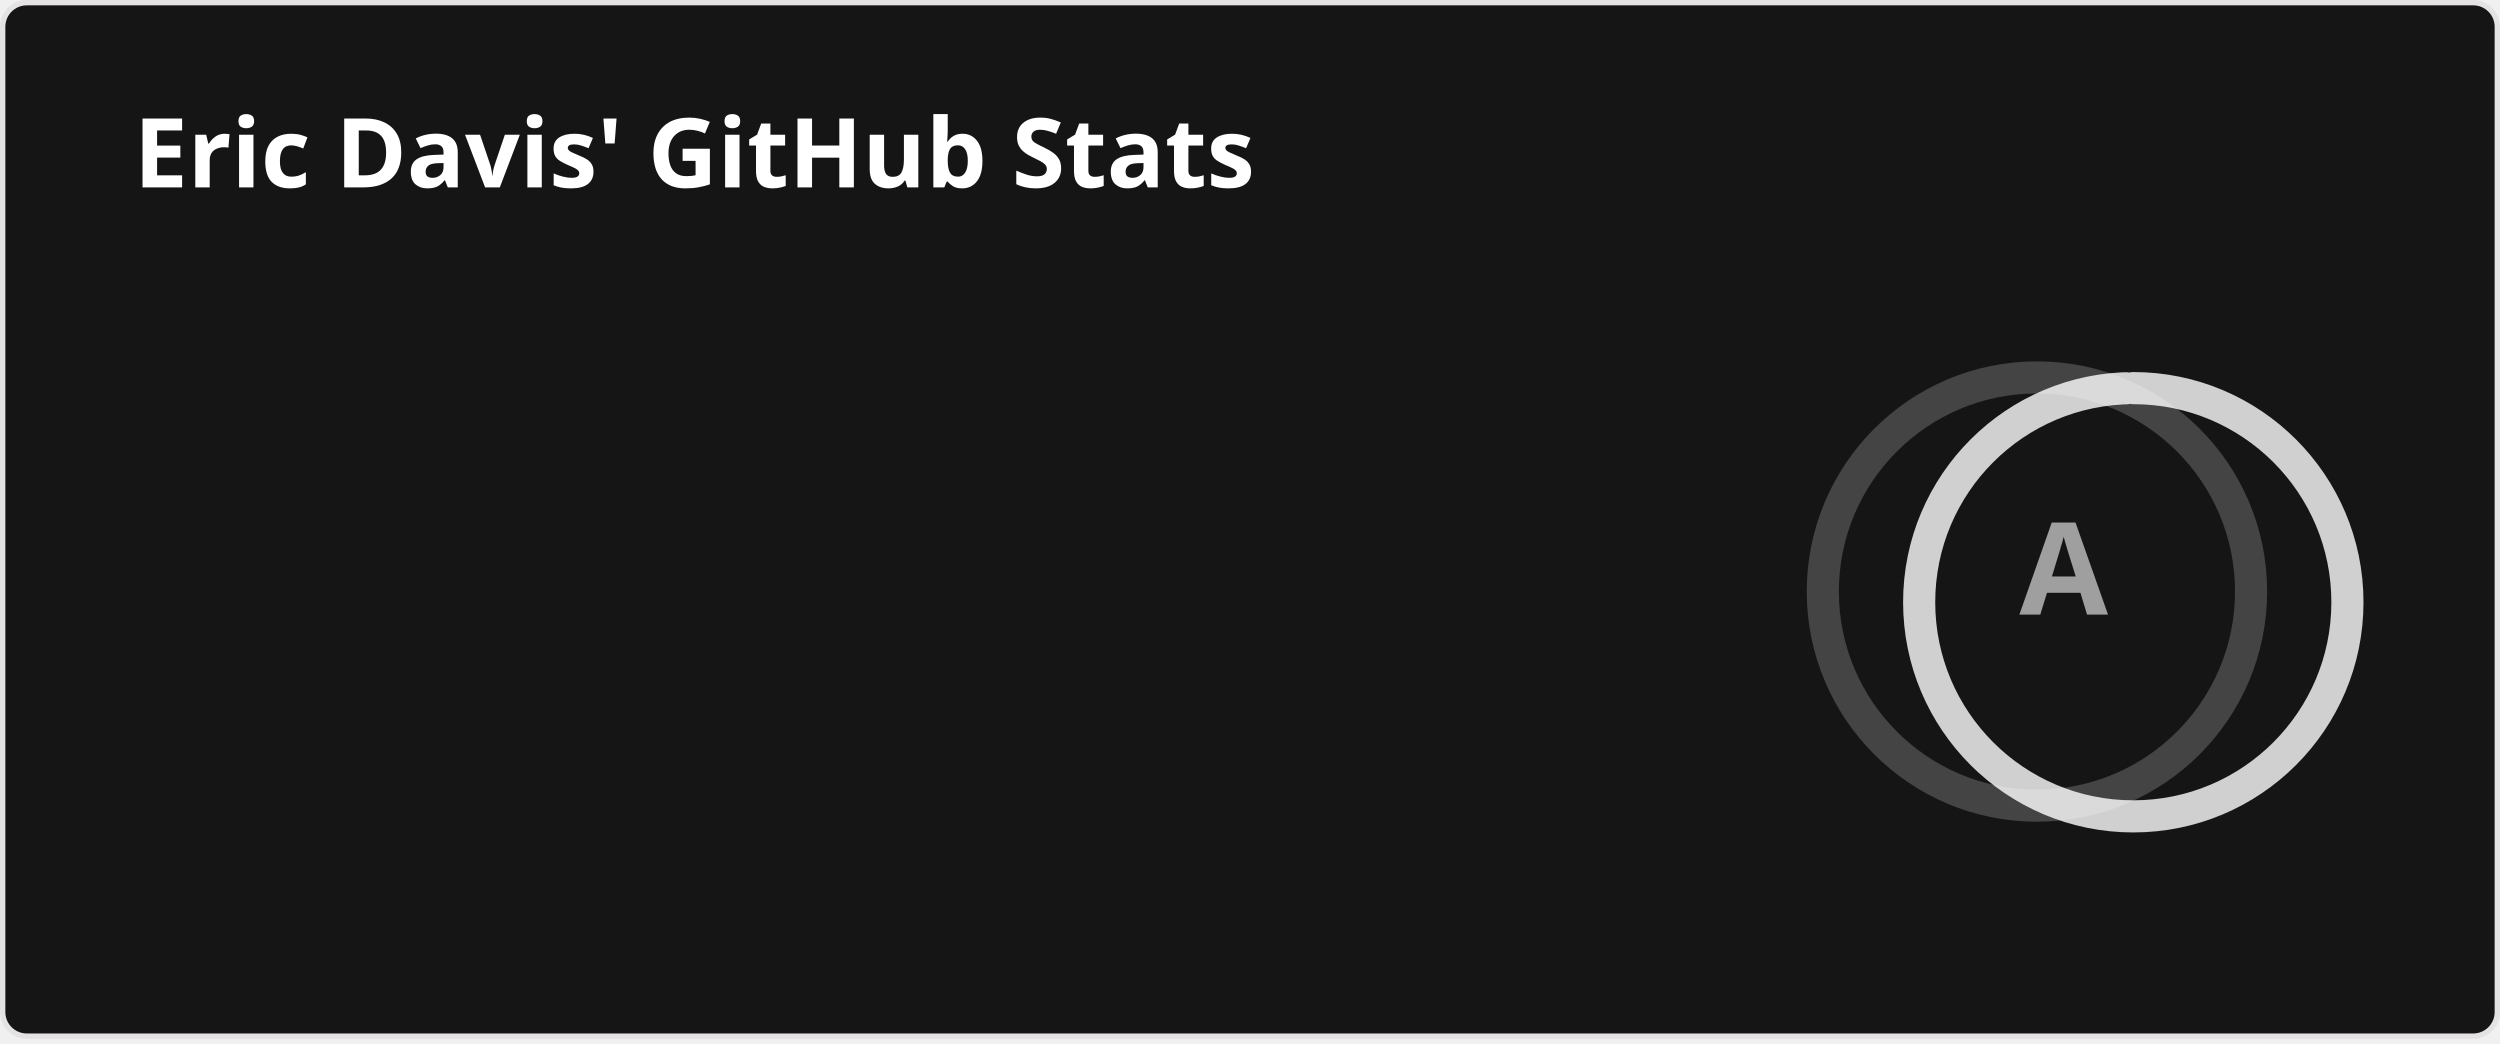
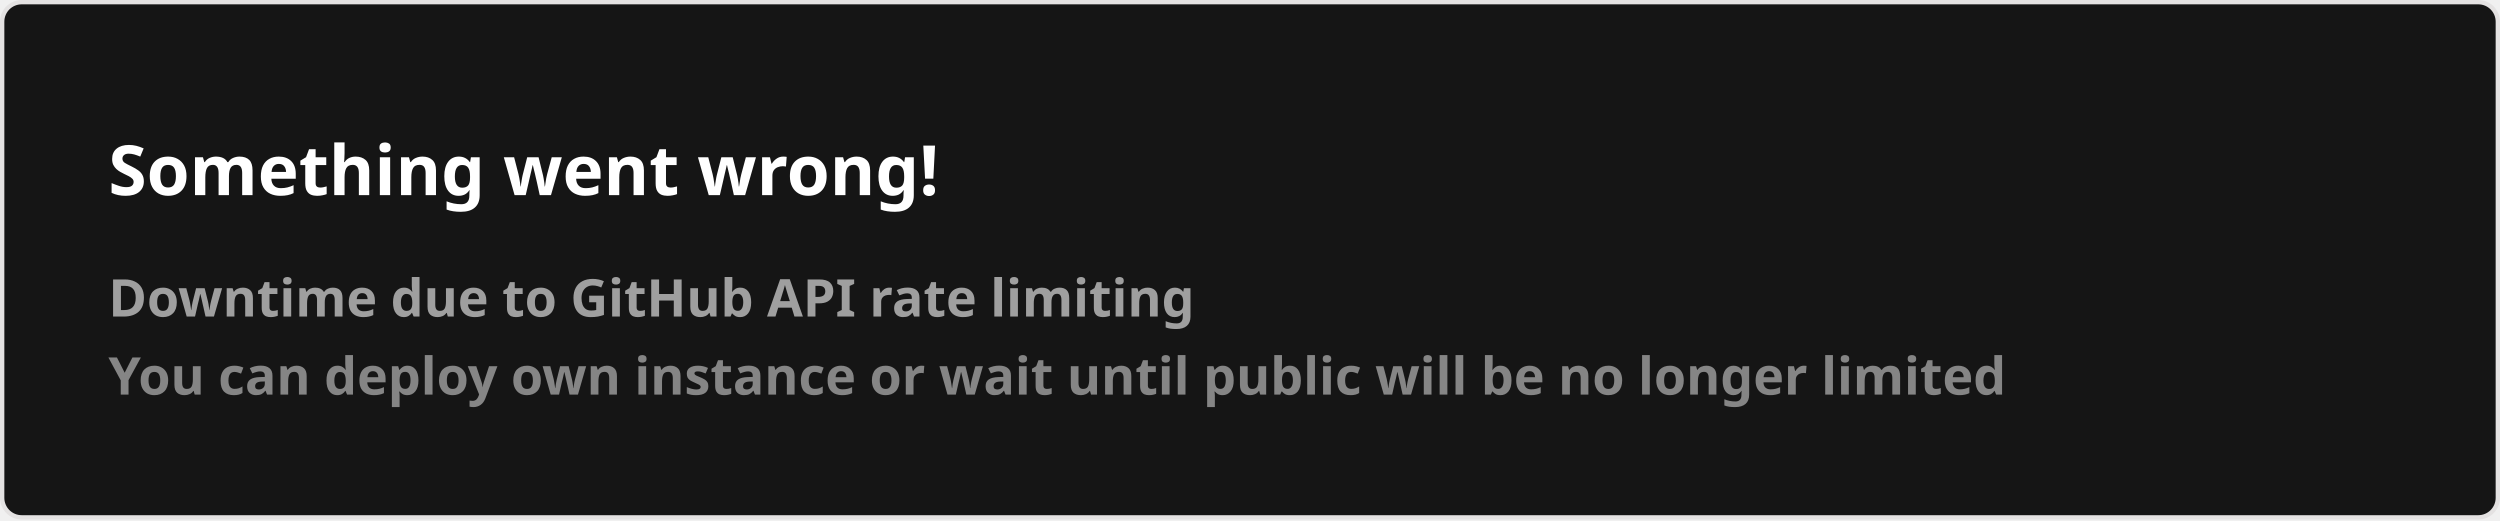
- <svg xmlns="http://www.w3.org/2000/svg" width="467" height="195" viewBox="0 0 467 195" fill="none" role="img" aria-labelledby="descId">
+ <svg xmlns="http://www.w3.org/2000/svg" width="576.5" height="120" viewBox="0 0 576.5 120" fill="#151515">
  <style>
-           .header {
-             font: 600 18px 'Segoe UI', Ubuntu, Sans-Serif;
-             fill: #fff;
-             animation: fadeInAnimation 0.8s ease-in-out forwards;
-           }
-           @supports(-moz-appearance: auto) {
-             /* Selector detects Firefox */
-             .header { font-size: 15.5px; }
-           }
-           
-     .stat {
-       font: 600 14px 'Segoe UI', Ubuntu, "Helvetica Neue", Sans-Serif; fill: #9f9f9f;
-     }
-     @supports(-moz-appearance: auto) {
-       /* Selector detects Firefox */
-       .stat { font-size:12px; }
-     }
-     .stagger {
-       opacity: 0;
-       animation: fadeInAnimation 0.3s ease-in-out forwards;
-     }
-     .rank-text {
-       font: 800 24px 'Segoe UI', Ubuntu, Sans-Serif; fill: #9f9f9f;
-       animation: scaleInAnimation 0.3s ease-in-out forwards;
-     }
-     .rank-percentile-header {
-       font-size: 14px;
-     }
-     .rank-percentile-text {
-       font-size: 16px;
-     }
-     
-     .not_bold { font-weight: 400 }
-     .bold { font-weight: 700 }
-     .icon {
-       fill: #79ff97;
-       display: block;
-     }
- 
-     .rank-circle-rim {
-       stroke: #fff;
-       fill: none;
-       stroke-width: 6;
-       opacity: 0.2;
-     }
-     .rank-circle {
-       stroke: #fff;
-       stroke-dasharray: 250;
-       fill: none;
-       stroke-width: 6;
-       stroke-linecap: round;
-       opacity: 0.8;
-       transform-origin: -10px 8px;
-       transform: rotate(-90deg);
-       animation: rankAnimation 1s forwards ease-in-out;
-     }
-     
-     @keyframes rankAnimation {
-       from {
-         stroke-dashoffset: 251.327;
-       }
-       to {
-         stroke-dashoffset: 51.175;
-       }
-     }
-   
-   
- 
-           
-       /* Animations */
-       @keyframes scaleInAnimation {
-         from {
-           transform: translate(-5px, 5px) scale(0);
-         }
-         to {
-           transform: translate(-5px, 5px) scale(1);
-         }
-       }
-       @keyframes fadeInAnimation {
-         from {
-           opacity: 0;
-         }
-         to {
-           opacity: 1;
-         }
-       }
-     
-           
-         </style>
-   <rect data-testid="card-bg" x="0.5" y="0.5" rx="4.5" height="99%" stroke="#e4e2e2" width="466" fill="#151515" stroke-opacity="1" />
-   <g data-testid="card-title" transform="translate(25, 35)">
-     <g transform="translate(0, 0)">
-       <text x="0" y="0" class="header" data-testid="header">Eric Davis' GitHub Stats</text>
-     </g>
-   </g>
-   <g data-testid="main-card-body" transform="translate(0, 55)">
-     <g data-testid="rank-circle" transform="translate(390.5, 47.5)">
-       <circle class="rank-circle-rim" cx="-10" cy="8" r="40" />
-       <circle class="rank-circle" cx="-10" cy="8" r="40" />
-       <g class="rank-text">
-         <text x="-5" y="3" alignment-baseline="central" dominant-baseline="central" text-anchor="middle" data-testid="level-rank-icon">
-           A
-         </text>
-       </g>
-     </g>
-     <svg x="0" y="0">
-       <g transform="translate(0, 0)">
-         <g class="stagger" style="animation-delay: 450ms" transform="translate(25, 0)">
-           <svg data-testid="icon" class="icon" viewBox="0 0 16 16" version="1.1" width="16" height="16">
-             <path fill-rule="evenodd" d="M8 .25a.75.75 0 01.673.418l1.882 3.815 4.21.612a.75.75 0 01.416 1.279l-3.046 2.97.719 4.192a.75.75 0 01-1.088.791L8 12.347l-3.766 1.98a.75.75 0 01-1.088-.79l.72-4.194L.818 6.374a.75.75 0 01.416-1.28l4.21-.611L7.327.668A.75.75 0 018 .25zm0 2.445L6.615 5.5a.75.75 0 01-.564.41l-3.097.45 2.24 2.184a.75.75 0 01.216.664l-.528 3.084 2.769-1.456a.75.75 0 01.698 0l2.77 1.456-.53-3.084a.75.75 0 01.216-.664l2.24-2.183-3.096-.45a.75.75 0 01-.564-.41L8 2.694v.001z" />
-           </svg>
-           <text class="stat  bold" x="25" y="12.5">Total Stars Earned:</text>
-           <text class="stat  bold" x="219.01" y="12.5" data-testid="stars">49</text>
-         </g>
-       </g>
-       <g transform="translate(0, 25)">
-         <g class="stagger" style="animation-delay: 600ms" transform="translate(25, 0)">
-           <svg data-testid="icon" class="icon" viewBox="0 0 16 16" version="1.1" width="16" height="16">
-             <path fill-rule="evenodd" d="M1.643 3.143L.427 1.927A.25.25 0 000 2.104V5.75c0 .138.112.25.25.25h3.646a.25.25 0 00.177-.427L2.715 4.215a6.5 6.5 0 11-1.18 4.458.75.75 0 10-1.493.154 8.001 8.001 0 101.6-5.684zM7.75 4a.75.75 0 01.75.75v2.992l2.028.812a.75.75 0 01-.557 1.392l-2.5-1A.75.75 0 017 8.25v-3.5A.75.75 0 017.75 4z" />
-           </svg>
-           <text class="stat  bold" x="25" y="12.5">Total Commits:</text>
-           <text class="stat  bold" x="219.01" y="12.5" data-testid="commits">6.5k</text>
-         </g>
-       </g>
-       <g transform="translate(0, 50)">
-         <g class="stagger" style="animation-delay: 750ms" transform="translate(25, 0)">
-           <svg data-testid="icon" class="icon" viewBox="0 0 16 16" version="1.1" width="16" height="16">
-             <path fill-rule="evenodd" d="M7.177 3.073L9.573.677A.25.25 0 0110 .854v4.792a.25.25 0 01-.427.177L7.177 3.427a.25.25 0 010-.354zM3.75 2.5a.75.75 0 100 1.5.75.75 0 000-1.5zm-2.25.75a2.25 2.25 0 113 2.122v5.256a2.251 2.251 0 11-1.5 0V5.372A2.25 2.25 0 011.5 3.25zM11 2.5h-1V4h1a1 1 0 011 1v5.628a2.251 2.251 0 101.5 0V5A2.5 2.5 0 0011 2.5zm1 10.25a.75.75 0 111.5 0 .75.75 0 01-1.5 0zM3.75 12a.75.75 0 100 1.5.75.75 0 000-1.5z" />
-           </svg>
-           <text class="stat  bold" x="25" y="12.5">Total PRs:</text>
-           <text class="stat  bold" x="219.01" y="12.5" data-testid="prs">1.4k</text>
-         </g>
-       </g>
-       <g transform="translate(0, 75)">
-         <g class="stagger" style="animation-delay: 900ms" transform="translate(25, 0)">
-           <svg data-testid="icon" class="icon" viewBox="0 0 16 16" version="1.1" width="16" height="16">
-             <path fill-rule="evenodd" d="M8 1.5a6.5 6.5 0 100 13 6.5 6.5 0 000-13zM0 8a8 8 0 1116 0A8 8 0 010 8zm9 3a1 1 0 11-2 0 1 1 0 012 0zm-.25-6.25a.75.75 0 00-1.5 0v3.5a.75.75 0 001.5 0v-3.5z" />
-           </svg>
-           <text class="stat  bold" x="25" y="12.5">Total Issues:</text>
-           <text class="stat  bold" x="219.01" y="12.5" data-testid="issues">1.4k</text>
-         </g>
-       </g>
-       <g transform="translate(0, 100)">
-         <g class="stagger" style="animation-delay: 1050ms" transform="translate(25, 0)">
-           <svg data-testid="icon" class="icon" viewBox="0 0 16 16" version="1.1" width="16" height="16">
-             <path fill-rule="evenodd" d="M2 2.5A2.5 2.5 0 014.5 0h8.75a.75.75 0 01.75.75v12.5a.75.75 0 01-.75.75h-2.5a.75.75 0 110-1.5h1.75v-2h-8a1 1 0 00-.714 1.7.75.75 0 01-1.072 1.05A2.495 2.495 0 012 11.5v-9zm10.5-1V9h-8c-.356 0-.694.074-1 .208V2.5a1 1 0 011-1h8zM5 12.25v3.25a.25.25 0 00.4.2l1.45-1.087a.25.25 0 01.3 0L8.6 15.7a.25.25 0 00.4-.2v-3.25a.25.25 0 00-.25-.25h-3.5a.25.25 0 00-.25.25z" />
-           </svg>
-           <text class="stat  bold" x="25" y="12.5">Contributed to (last year):</text>
-           <text class="stat  bold" x="219.01" y="12.5" data-testid="contribs">4</text>
-         </g>
-       </g>
-     </svg>
-   </g>
+     .text { font: 600 16px 'Segoe UI', Ubuntu, Sans-Serif; fill: #fff }
+     .small { font: 600 12px 'Segoe UI', Ubuntu, Sans-Serif; fill: #9f9f9f }
+     .gray { fill: #858585 }
+     </style>
+   <rect x="0.5" y="0.5" width="575.5" height="99%" rx="4.5" fill="#151515" stroke="#e4e2e2" />
+   <text x="25" y="45" class="text">Something went wrong!</text>
+   <text data-testid="message" x="25" y="55" class="text small">
+     <tspan x="25" dy="18">Downtime due to GitHub API rate limiting</tspan>
+     <tspan x="25" dy="18" class="gray">You can deploy own instance or wait until public will be no longer limited</tspan>
+   </text>
</svg>
